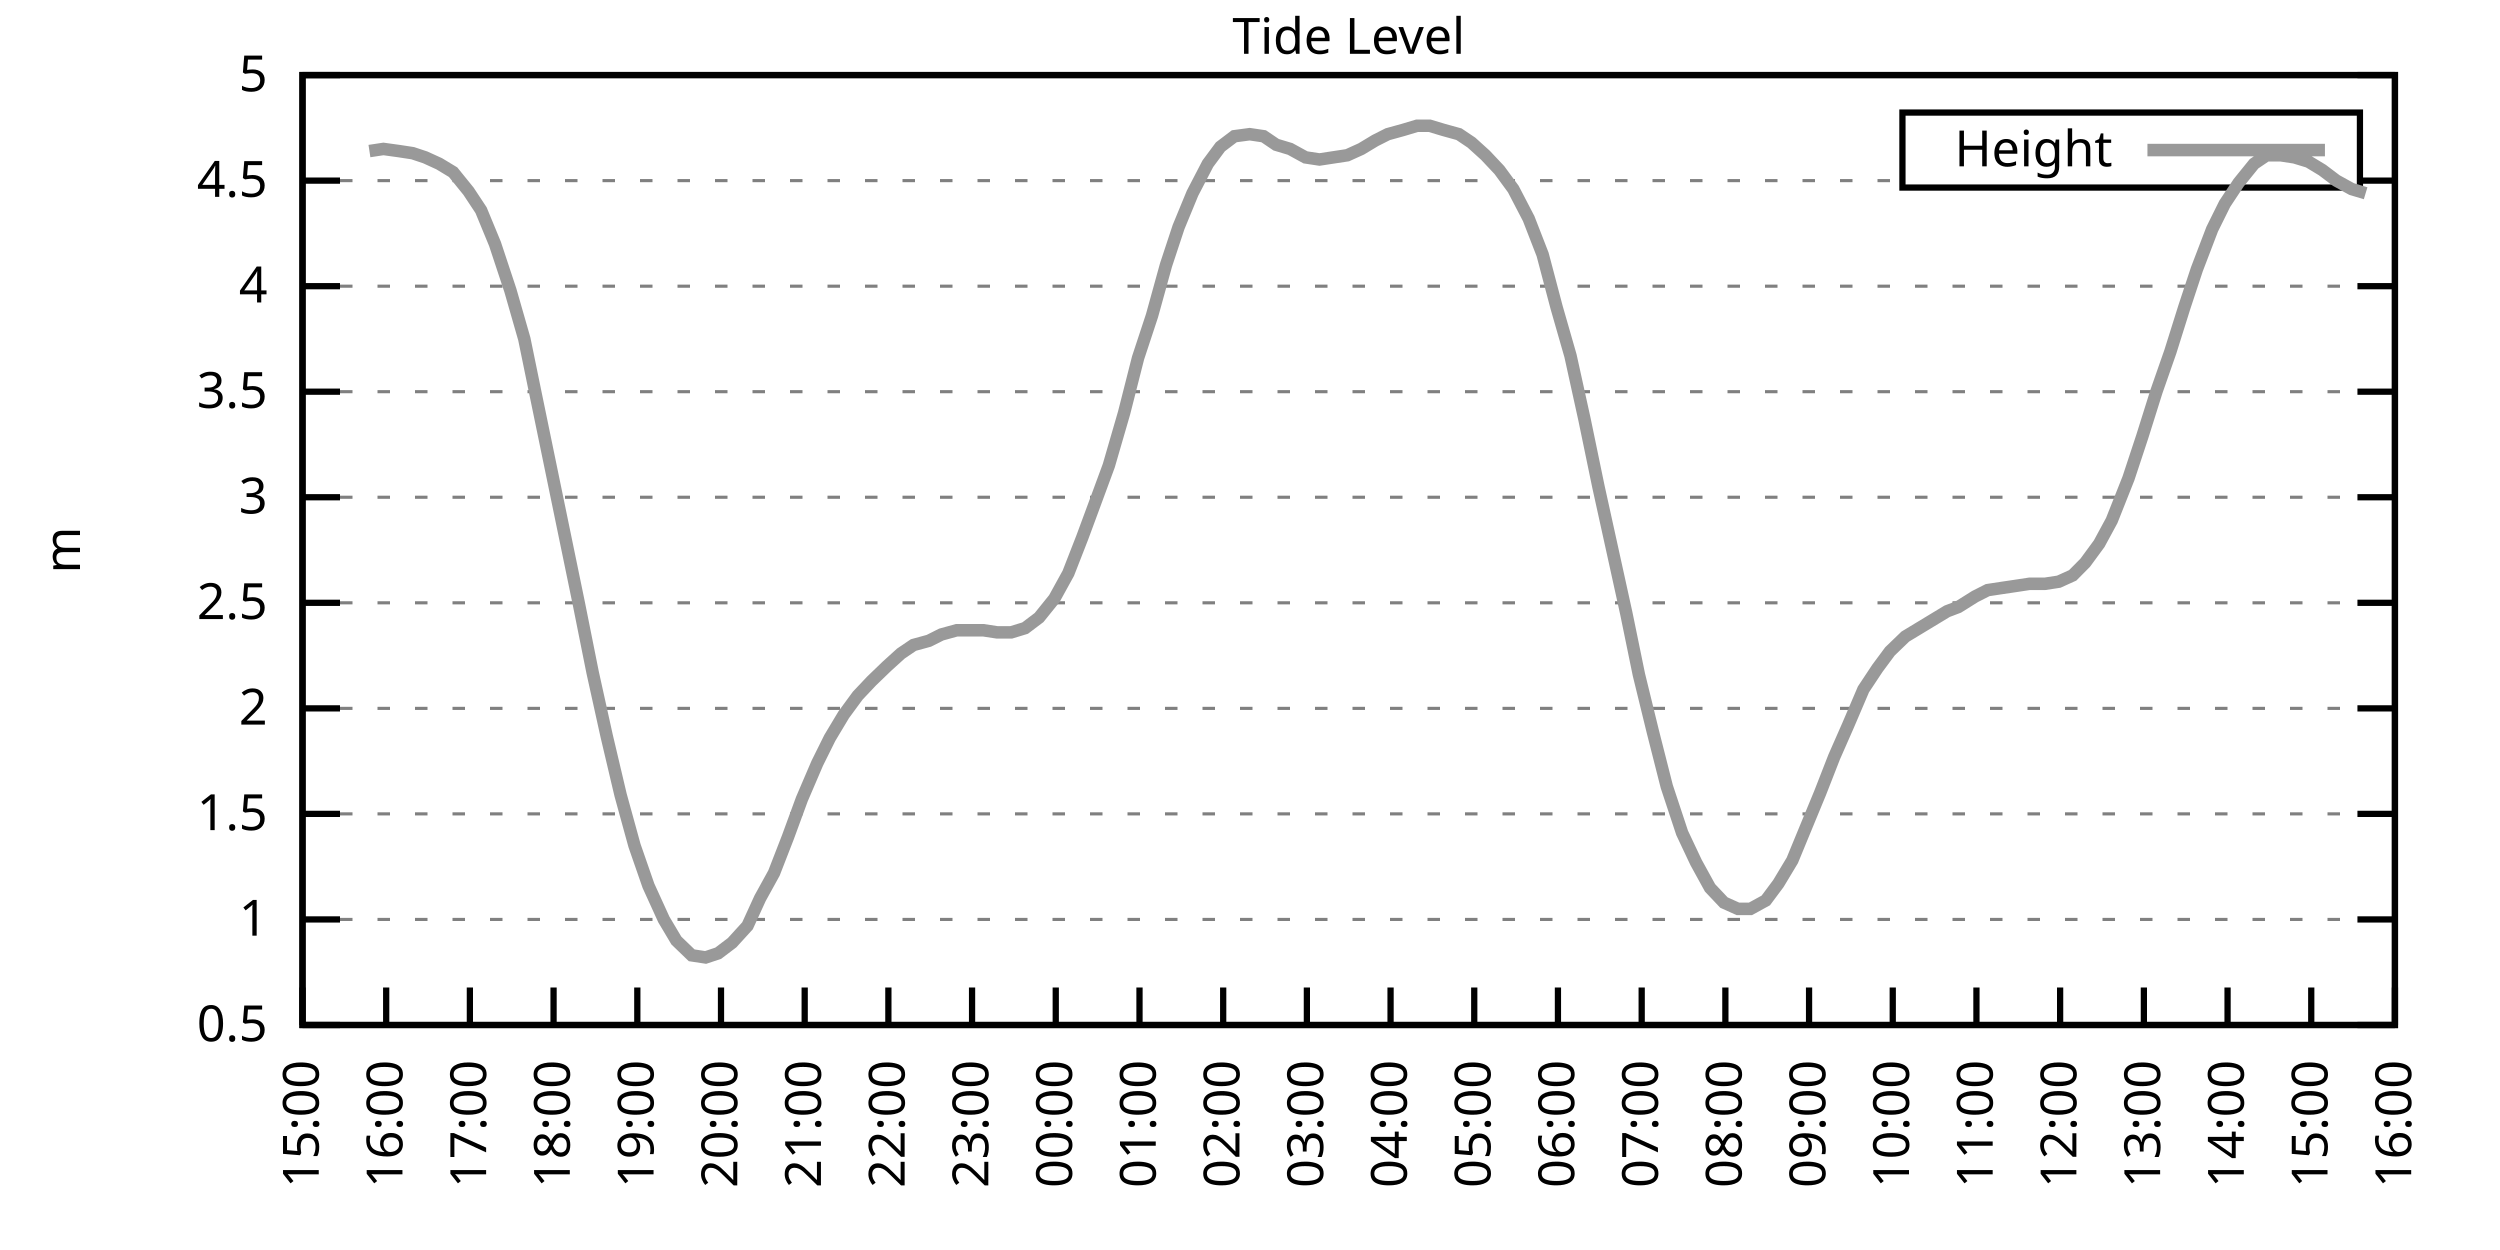
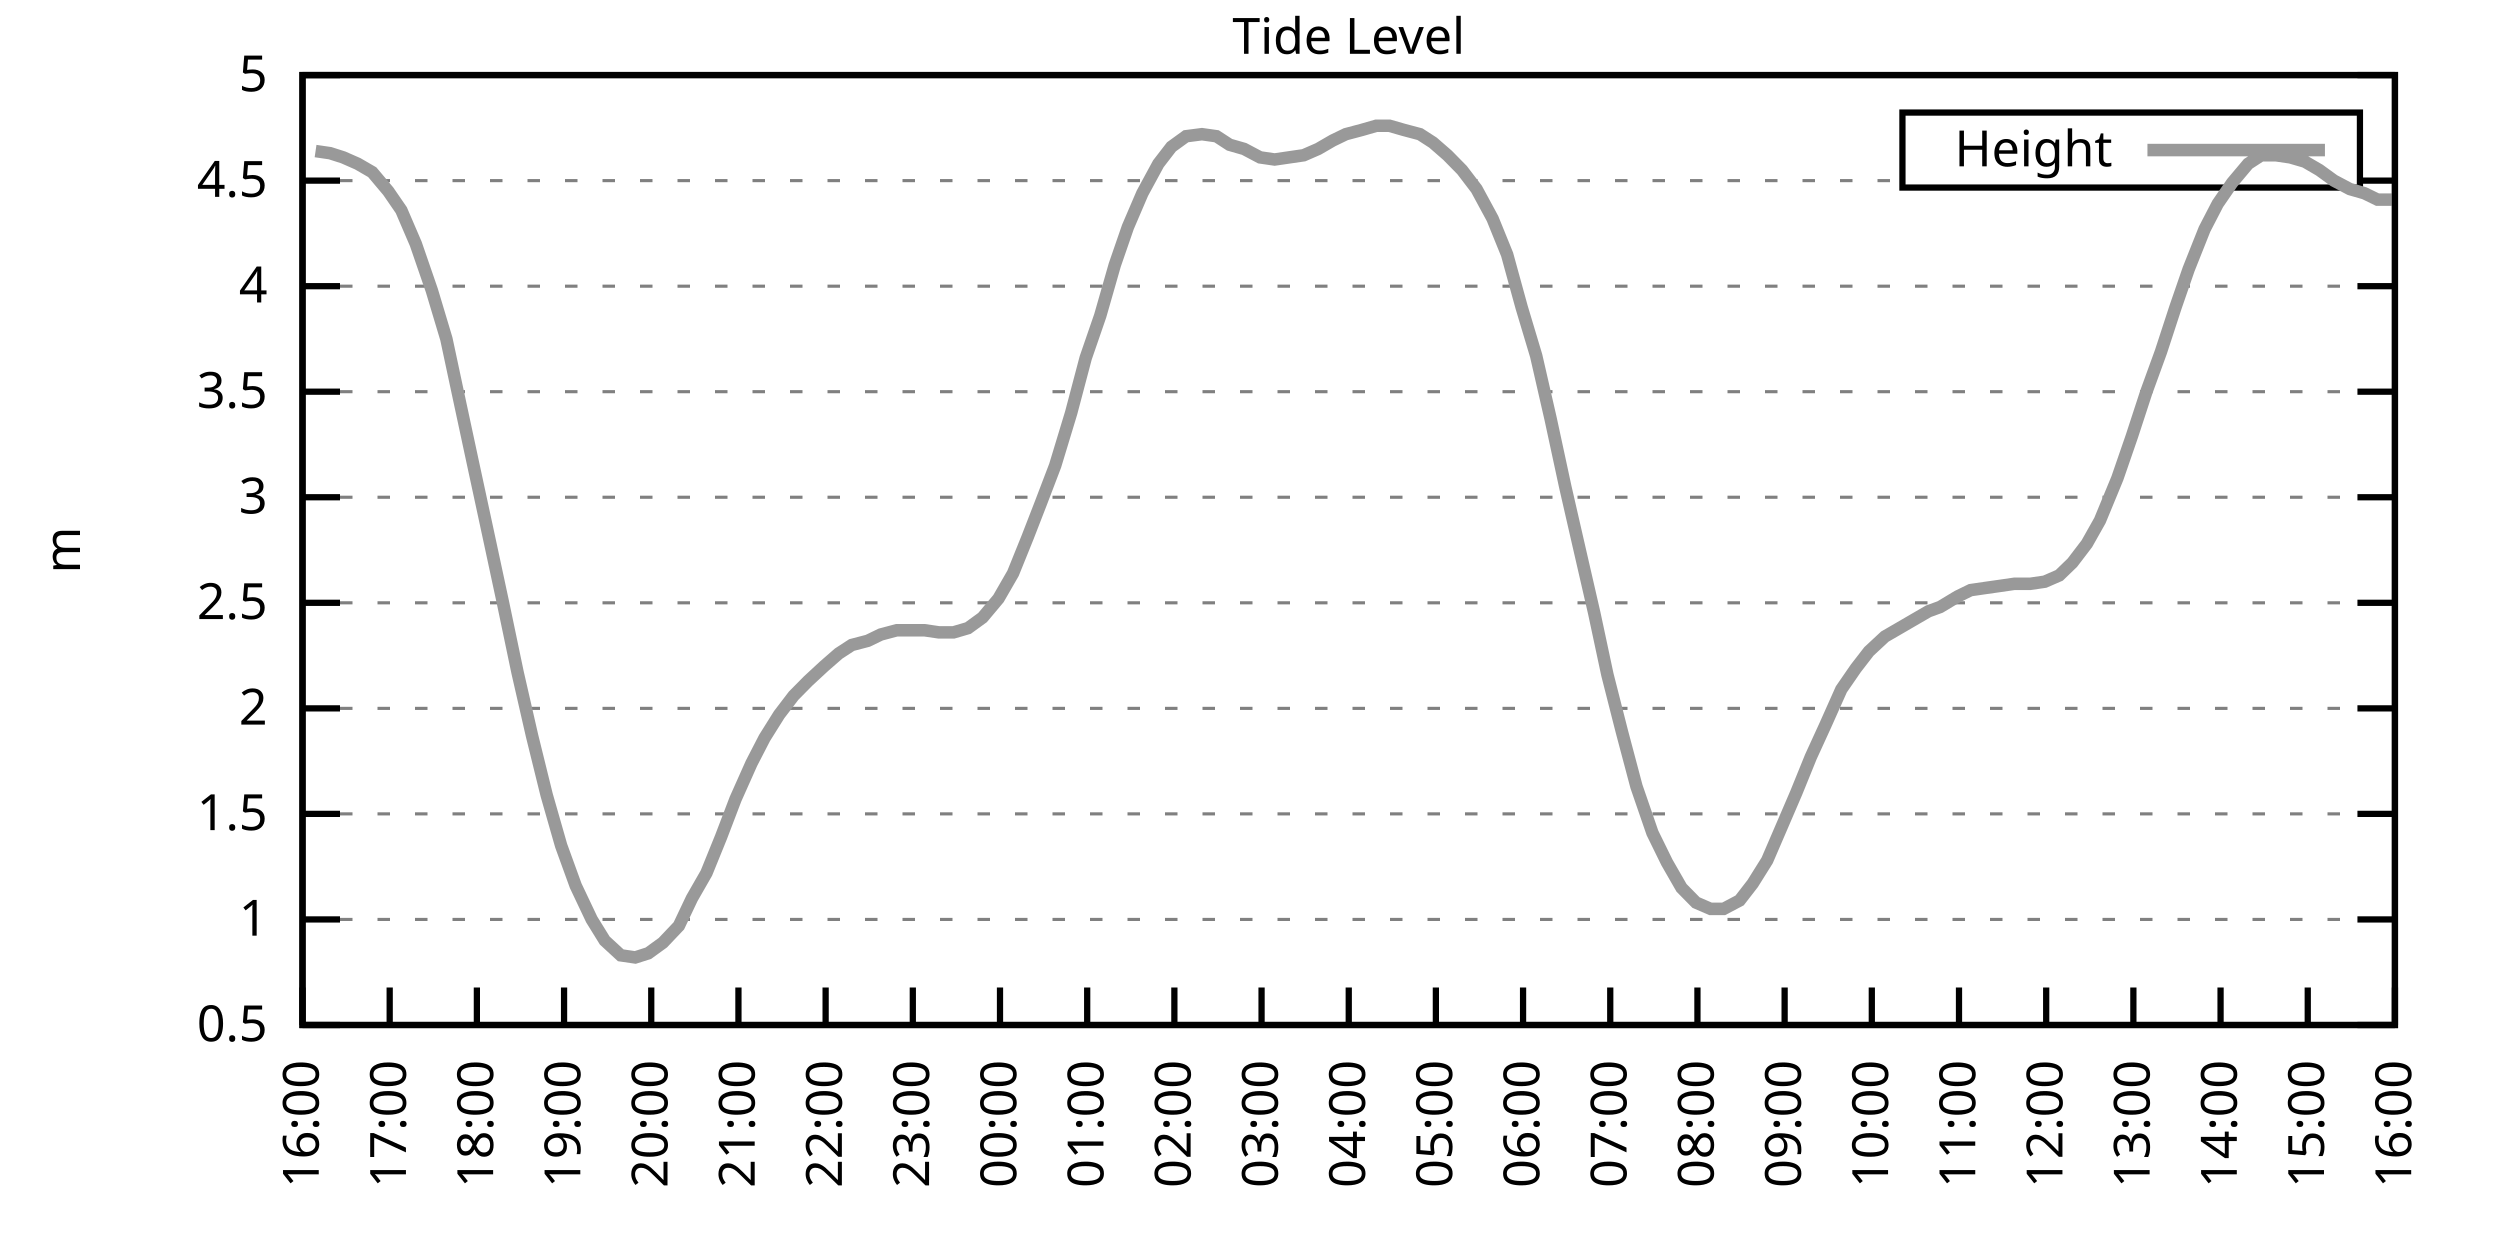
<svg xmlns="http://www.w3.org/2000/svg" xmlns:xlink="http://www.w3.org/1999/xlink" width="400" height="200" viewBox="0 0 400 200">
  <g id="gnuplot_canvas">
    <rect x="0" y="0" width="400" height="200" fill="none" />
    <defs>
      <circle id="gpDot" r="0.5" stroke-width="0.5" stroke="currentColor" />
      <path id="gpPt0" stroke-width="0.333" stroke="currentColor" d="M-1,0 h2 M0,-1 v2" />
      <path id="gpPt1" stroke-width="0.333" stroke="currentColor" d="M-1,-1 L1,1 M1,-1 L-1,1" />
      <path id="gpPt2" stroke-width="0.333" stroke="currentColor" d="M-1,0 L1,0 M0,-1 L0,1 M-1,-1 L1,1 M-1,1 L1,-1" />
      <rect id="gpPt3" stroke-width="0.333" stroke="currentColor" x="-1" y="-1" width="2" height="2" />
      <rect id="gpPt4" stroke-width="0.333" stroke="currentColor" fill="currentColor" x="-1" y="-1" width="2" height="2" />
      <circle id="gpPt5" stroke-width="0.333" stroke="currentColor" cx="0" cy="0" r="1" />
      <use xlink:href="#gpPt5" id="gpPt6" fill="currentColor" stroke="none" />
      <path id="gpPt7" stroke-width="0.333" stroke="currentColor" d="M0,-1.33 L-1.33,0.67 L1.33,0.67 z" />
      <use xlink:href="#gpPt7" id="gpPt8" fill="currentColor" stroke="none" />
      <use xlink:href="#gpPt7" id="gpPt9" stroke="currentColor" transform="rotate(180)" />
      <use xlink:href="#gpPt9" id="gpPt10" fill="currentColor" stroke="none" />
      <use xlink:href="#gpPt3" id="gpPt11" stroke="currentColor" transform="rotate(45)" />
      <use xlink:href="#gpPt11" id="gpPt12" fill="currentColor" stroke="none" />
      <path id="gpPt13" stroke-width="0.333" stroke="currentColor" d="M0,1.330 L1.265,0.411 L0.782,-1.067 L-0.782,-1.076 L-1.265,0.411 z" />
      <use xlink:href="#gpPt13" id="gpPt14" fill="currentColor" stroke="none" />
      <filter id="textbox" filterUnits="objectBoundingBox" x="0" y="0" height="1" width="1">
        <feFlood flood-color="white" flood-opacity="1" result="bgnd" />
        <feComposite in="SourceGraphic" in2="bgnd" operator="atop" />
      </filter>
      <filter id="greybox" filterUnits="objectBoundingBox" x="0" y="0" height="1" width="1">
        <feFlood flood-color="lightgrey" flood-opacity="1" result="grey" />
        <feComposite in="SourceGraphic" in2="grey" operator="atop" />
      </filter>
    </defs>
    <g fill="none" color="white" stroke="currentColor" stroke-width="1.00" stroke-linecap="butt" stroke-linejoin="miter">
</g>
    <g fill="none" color="black" stroke="currentColor" stroke-width="1.00" stroke-linecap="butt" stroke-linejoin="miter">
      <g stroke="none" shape-rendering="crispEdges">
        <polygon fill="rgb(255, 255, 255)" points="48.40,164.00 383.18,164.00 383.18,12.02 48.40,12.02 " />
      </g>
    </g>
    <g fill="none" color="black" stroke="currentColor" stroke-width="1.00" stroke-linecap="butt" stroke-linejoin="miter">
</g>
    <g fill="none" color="black" stroke="black" stroke-width="0.50" stroke-linecap="butt" stroke-linejoin="miter">
</g>
    <g fill="none" color="gray" stroke="currentColor" stroke-width="0.50" stroke-linecap="butt" stroke-linejoin="miter">
      <path stroke="gray" stroke-dasharray="2,4" class="gridline" d="M48.40,164.00 L383.19,164.00  " />
    </g>
    <g fill="none" color="gray" stroke="gray" stroke-width="1.00" stroke-linecap="butt" stroke-linejoin="miter">
</g>
    <g fill="none" color="black" stroke="currentColor" stroke-width="1.00" stroke-linecap="butt" stroke-linejoin="miter">
      <path stroke="black" d="M48.40,164.00 L54.40,164.00 M383.19,164.00 L377.19,164.00  " />
      <g transform="translate(42.80,166.60)" stroke="none" fill="black" font-family="Sans" font-size="8.00" text-anchor="end">
        <text>
          <tspan font-family="Sans"> 0.5</tspan>
        </text>
      </g>
    </g>
    <g fill="none" color="black" stroke="currentColor" stroke-width="1.00" stroke-linecap="butt" stroke-linejoin="miter">
</g>
    <g fill="none" color="black" stroke="black" stroke-width="0.50" stroke-linecap="butt" stroke-linejoin="miter">
</g>
    <g fill="none" color="gray" stroke="currentColor" stroke-width="0.50" stroke-linecap="butt" stroke-linejoin="miter">
      <path stroke="gray" stroke-dasharray="2,4" class="gridline" d="M48.40,147.11 L383.19,147.11  " />
    </g>
    <g fill="none" color="gray" stroke="gray" stroke-width="1.00" stroke-linecap="butt" stroke-linejoin="miter">
</g>
    <g fill="none" color="black" stroke="currentColor" stroke-width="1.00" stroke-linecap="butt" stroke-linejoin="miter">
      <path stroke="black" d="M48.40,147.11 L54.40,147.11 M383.19,147.11 L377.19,147.11  " />
      <g transform="translate(42.80,149.71)" stroke="none" fill="black" font-family="Sans" font-size="8.00" text-anchor="end">
        <text>
          <tspan font-family="Sans"> 1</tspan>
        </text>
      </g>
    </g>
    <g fill="none" color="black" stroke="currentColor" stroke-width="1.00" stroke-linecap="butt" stroke-linejoin="miter">
</g>
    <g fill="none" color="black" stroke="black" stroke-width="0.50" stroke-linecap="butt" stroke-linejoin="miter">
</g>
    <g fill="none" color="gray" stroke="currentColor" stroke-width="0.50" stroke-linecap="butt" stroke-linejoin="miter">
      <path stroke="gray" stroke-dasharray="2,4" class="gridline" d="M48.40,130.22 L383.19,130.22  " />
    </g>
    <g fill="none" color="gray" stroke="gray" stroke-width="1.00" stroke-linecap="butt" stroke-linejoin="miter">
</g>
    <g fill="none" color="black" stroke="currentColor" stroke-width="1.00" stroke-linecap="butt" stroke-linejoin="miter">
      <path stroke="black" d="M48.40,130.22 L54.40,130.22 M383.19,130.22 L377.19,130.22  " />
      <g transform="translate(42.80,132.82)" stroke="none" fill="black" font-family="Sans" font-size="8.00" text-anchor="end">
        <text>
          <tspan font-family="Sans"> 1.5</tspan>
        </text>
      </g>
    </g>
    <g fill="none" color="black" stroke="currentColor" stroke-width="1.00" stroke-linecap="butt" stroke-linejoin="miter">
</g>
    <g fill="none" color="black" stroke="black" stroke-width="0.50" stroke-linecap="butt" stroke-linejoin="miter">
</g>
    <g fill="none" color="gray" stroke="currentColor" stroke-width="0.50" stroke-linecap="butt" stroke-linejoin="miter">
      <path stroke="gray" stroke-dasharray="2,4" class="gridline" d="M48.40,113.34 L383.19,113.34  " />
    </g>
    <g fill="none" color="gray" stroke="gray" stroke-width="1.00" stroke-linecap="butt" stroke-linejoin="miter">
</g>
    <g fill="none" color="black" stroke="currentColor" stroke-width="1.00" stroke-linecap="butt" stroke-linejoin="miter">
      <path stroke="black" d="M48.40,113.34 L54.40,113.34 M383.19,113.34 L377.19,113.34  " />
      <g transform="translate(42.80,115.94)" stroke="none" fill="black" font-family="Sans" font-size="8.00" text-anchor="end">
        <text>
          <tspan font-family="Sans"> 2</tspan>
        </text>
      </g>
    </g>
    <g fill="none" color="black" stroke="currentColor" stroke-width="1.00" stroke-linecap="butt" stroke-linejoin="miter">
</g>
    <g fill="none" color="black" stroke="black" stroke-width="0.50" stroke-linecap="butt" stroke-linejoin="miter">
</g>
    <g fill="none" color="gray" stroke="currentColor" stroke-width="0.50" stroke-linecap="butt" stroke-linejoin="miter">
      <path stroke="gray" stroke-dasharray="2,4" class="gridline" d="M48.40,96.45 L383.19,96.45  " />
    </g>
    <g fill="none" color="gray" stroke="gray" stroke-width="1.00" stroke-linecap="butt" stroke-linejoin="miter">
</g>
    <g fill="none" color="black" stroke="currentColor" stroke-width="1.00" stroke-linecap="butt" stroke-linejoin="miter">
      <path stroke="black" d="M48.40,96.45 L54.40,96.45 M383.19,96.45 L377.19,96.45  " />
      <g transform="translate(42.80,99.05)" stroke="none" fill="black" font-family="Sans" font-size="8.00" text-anchor="end">
        <text>
          <tspan font-family="Sans"> 2.5</tspan>
        </text>
      </g>
    </g>
    <g fill="none" color="black" stroke="currentColor" stroke-width="1.00" stroke-linecap="butt" stroke-linejoin="miter">
</g>
    <g fill="none" color="black" stroke="black" stroke-width="0.50" stroke-linecap="butt" stroke-linejoin="miter">
</g>
    <g fill="none" color="gray" stroke="currentColor" stroke-width="0.50" stroke-linecap="butt" stroke-linejoin="miter">
      <path stroke="gray" stroke-dasharray="2,4" class="gridline" d="M48.40,79.56 L383.19,79.56  " />
    </g>
    <g fill="none" color="gray" stroke="gray" stroke-width="1.00" stroke-linecap="butt" stroke-linejoin="miter">
</g>
    <g fill="none" color="black" stroke="currentColor" stroke-width="1.00" stroke-linecap="butt" stroke-linejoin="miter">
      <path stroke="black" d="M48.40,79.56 L54.40,79.56 M383.19,79.56 L377.19,79.56  " />
      <g transform="translate(42.80,82.16)" stroke="none" fill="black" font-family="Sans" font-size="8.00" text-anchor="end">
        <text>
          <tspan font-family="Sans"> 3</tspan>
        </text>
      </g>
    </g>
    <g fill="none" color="black" stroke="currentColor" stroke-width="1.00" stroke-linecap="butt" stroke-linejoin="miter">
</g>
    <g fill="none" color="black" stroke="black" stroke-width="0.50" stroke-linecap="butt" stroke-linejoin="miter">
</g>
    <g fill="none" color="gray" stroke="currentColor" stroke-width="0.50" stroke-linecap="butt" stroke-linejoin="miter">
      <path stroke="gray" stroke-dasharray="2,4" class="gridline" d="M48.40,62.67 L383.19,62.67  " />
    </g>
    <g fill="none" color="gray" stroke="gray" stroke-width="1.00" stroke-linecap="butt" stroke-linejoin="miter">
</g>
    <g fill="none" color="black" stroke="currentColor" stroke-width="1.00" stroke-linecap="butt" stroke-linejoin="miter">
      <path stroke="black" d="M48.40,62.67 L54.40,62.67 M383.19,62.67 L377.19,62.67  " />
      <g transform="translate(42.80,65.27)" stroke="none" fill="black" font-family="Sans" font-size="8.00" text-anchor="end">
        <text>
          <tspan font-family="Sans"> 3.5</tspan>
        </text>
      </g>
    </g>
    <g fill="none" color="black" stroke="currentColor" stroke-width="1.00" stroke-linecap="butt" stroke-linejoin="miter">
</g>
    <g fill="none" color="black" stroke="black" stroke-width="0.50" stroke-linecap="butt" stroke-linejoin="miter">
</g>
    <g fill="none" color="gray" stroke="currentColor" stroke-width="0.50" stroke-linecap="butt" stroke-linejoin="miter">
      <path stroke="gray" stroke-dasharray="2,4" class="gridline" d="M48.40,45.79 L383.19,45.79  " />
    </g>
    <g fill="none" color="gray" stroke="gray" stroke-width="1.00" stroke-linecap="butt" stroke-linejoin="miter">
</g>
    <g fill="none" color="black" stroke="currentColor" stroke-width="1.00" stroke-linecap="butt" stroke-linejoin="miter">
      <path stroke="black" d="M48.40,45.79 L54.40,45.79 M383.19,45.79 L377.19,45.79  " />
      <g transform="translate(42.80,48.39)" stroke="none" fill="black" font-family="Sans" font-size="8.00" text-anchor="end">
        <text>
          <tspan font-family="Sans"> 4</tspan>
        </text>
      </g>
    </g>
    <g fill="none" color="black" stroke="currentColor" stroke-width="1.00" stroke-linecap="butt" stroke-linejoin="miter">
</g>
    <g fill="none" color="black" stroke="black" stroke-width="0.50" stroke-linecap="butt" stroke-linejoin="miter">
</g>
    <g fill="none" color="gray" stroke="currentColor" stroke-width="0.50" stroke-linecap="butt" stroke-linejoin="miter">
      <path stroke="gray" stroke-dasharray="2,4" class="gridline" d="M48.40,28.90 L304.39,28.90 M377.59,28.90 L383.19,28.90  " />
    </g>
    <g fill="none" color="gray" stroke="gray" stroke-width="1.00" stroke-linecap="butt" stroke-linejoin="miter">
</g>
    <g fill="none" color="black" stroke="currentColor" stroke-width="1.00" stroke-linecap="butt" stroke-linejoin="miter">
      <path stroke="black" d="M48.40,28.90 L54.40,28.90 M383.19,28.90 L377.19,28.90  " />
      <g transform="translate(42.80,31.50)" stroke="none" fill="black" font-family="Sans" font-size="8.00" text-anchor="end">
        <text>
          <tspan font-family="Sans"> 4.5</tspan>
        </text>
      </g>
    </g>
    <g fill="none" color="black" stroke="currentColor" stroke-width="1.00" stroke-linecap="butt" stroke-linejoin="miter">
</g>
    <g fill="none" color="black" stroke="black" stroke-width="0.50" stroke-linecap="butt" stroke-linejoin="miter">
</g>
    <g fill="none" color="gray" stroke="currentColor" stroke-width="0.50" stroke-linecap="butt" stroke-linejoin="miter">
      <path stroke="gray" stroke-dasharray="2,4" class="gridline" d="M48.40,12.01 L383.19,12.01  " />
    </g>
    <g fill="none" color="gray" stroke="gray" stroke-width="1.00" stroke-linecap="butt" stroke-linejoin="miter">
</g>
    <g fill="none" color="black" stroke="currentColor" stroke-width="1.00" stroke-linecap="butt" stroke-linejoin="miter">
      <path stroke="black" d="M48.40,12.01 L54.40,12.01 M383.19,12.01 L377.19,12.01  " />
      <g transform="translate(42.80,14.61)" stroke="none" fill="black" font-family="Sans" font-size="8.00" text-anchor="end">
        <text>
          <tspan font-family="Sans"> 5</tspan>
        </text>
      </g>
    </g>
    <g fill="none" color="black" stroke="currentColor" stroke-width="1.00" stroke-linecap="butt" stroke-linejoin="miter">
      <path stroke="black" d="M48.40,164.00 L48.40,158.00  " />
      <g transform="translate(51.00,169.60) rotate(270.00)" stroke="none" fill="black" font-family="Sans" font-size="8.00" text-anchor="end">
        <text>
-           <tspan font-family="Sans">15:00</tspan>
-         </text>
-       </g>
-     </g>
-     <g fill="none" color="black" stroke="currentColor" stroke-width="1.00" stroke-linecap="butt" stroke-linejoin="miter">
-       <path stroke="black" d="M61.79,164.00 L61.79,158.00  " />
-       <g transform="translate(64.39,169.60) rotate(270.00)" stroke="none" fill="black" font-family="Sans" font-size="8.00" text-anchor="end">
-         <text>
          <tspan font-family="Sans">16:00</tspan>
        </text>
      </g>
    </g>
    <g fill="none" color="black" stroke="currentColor" stroke-width="1.00" stroke-linecap="butt" stroke-linejoin="miter">
-       <path stroke="black" d="M75.18,164.00 L75.18,158.00  " />
-       <g transform="translate(77.78,169.60) rotate(270.00)" stroke="none" fill="black" font-family="Sans" font-size="8.00" text-anchor="end">
+       <path stroke="black" d="M62.35,164.00 L62.35,158.00  " />
+       <g transform="translate(64.95,169.60) rotate(270.00)" stroke="none" fill="black" font-family="Sans" font-size="8.00" text-anchor="end">
        <text>
          <tspan font-family="Sans">17:00</tspan>
        </text>
      </g>
    </g>
    <g fill="none" color="black" stroke="currentColor" stroke-width="1.00" stroke-linecap="butt" stroke-linejoin="miter">
-       <path stroke="black" d="M88.57,164.00 L88.57,158.00  " />
-       <g transform="translate(91.17,169.60) rotate(270.00)" stroke="none" fill="black" font-family="Sans" font-size="8.00" text-anchor="end">
+       <path stroke="black" d="M76.30,164.00 L76.30,158.00  " />
+       <g transform="translate(78.90,169.60) rotate(270.00)" stroke="none" fill="black" font-family="Sans" font-size="8.00" text-anchor="end">
        <text>
          <tspan font-family="Sans">18:00</tspan>
        </text>
      </g>
    </g>
    <g fill="none" color="black" stroke="currentColor" stroke-width="1.00" stroke-linecap="butt" stroke-linejoin="miter">
-       <path stroke="black" d="M101.97,164.00 L101.97,158.00  " />
-       <g transform="translate(104.57,169.60) rotate(270.00)" stroke="none" fill="black" font-family="Sans" font-size="8.00" text-anchor="end">
+       <path stroke="black" d="M90.25,164.00 L90.25,158.00  " />
+       <g transform="translate(92.85,169.60) rotate(270.00)" stroke="none" fill="black" font-family="Sans" font-size="8.00" text-anchor="end">
        <text>
          <tspan font-family="Sans">19:00</tspan>
        </text>
      </g>
    </g>
    <g fill="none" color="black" stroke="currentColor" stroke-width="1.00" stroke-linecap="butt" stroke-linejoin="miter">
-       <path stroke="black" d="M115.36,164.00 L115.36,158.00  " />
-       <g transform="translate(117.96,169.60) rotate(270.00)" stroke="none" fill="black" font-family="Sans" font-size="8.00" text-anchor="end">
+       <path stroke="black" d="M104.20,164.00 L104.20,158.00  " />
+       <g transform="translate(106.80,169.60) rotate(270.00)" stroke="none" fill="black" font-family="Sans" font-size="8.00" text-anchor="end">
        <text>
          <tspan font-family="Sans">20:00</tspan>
        </text>
      </g>
    </g>
    <g fill="none" color="black" stroke="currentColor" stroke-width="1.00" stroke-linecap="butt" stroke-linejoin="miter">
-       <path stroke="black" d="M128.75,164.00 L128.75,158.00  " />
-       <g transform="translate(131.35,169.60) rotate(270.00)" stroke="none" fill="black" font-family="Sans" font-size="8.00" text-anchor="end">
+       <path stroke="black" d="M118.15,164.00 L118.15,158.00  " />
+       <g transform="translate(120.75,169.60) rotate(270.00)" stroke="none" fill="black" font-family="Sans" font-size="8.00" text-anchor="end">
        <text>
          <tspan font-family="Sans">21:00</tspan>
        </text>
      </g>
    </g>
    <g fill="none" color="black" stroke="currentColor" stroke-width="1.00" stroke-linecap="butt" stroke-linejoin="miter">
-       <path stroke="black" d="M142.14,164.00 L142.14,158.00  " />
-       <g transform="translate(144.74,169.60) rotate(270.00)" stroke="none" fill="black" font-family="Sans" font-size="8.00" text-anchor="end">
+       <path stroke="black" d="M132.10,164.00 L132.10,158.00  " />
+       <g transform="translate(134.70,169.60) rotate(270.00)" stroke="none" fill="black" font-family="Sans" font-size="8.00" text-anchor="end">
        <text>
          <tspan font-family="Sans">22:00</tspan>
        </text>
      </g>
    </g>
    <g fill="none" color="black" stroke="currentColor" stroke-width="1.00" stroke-linecap="butt" stroke-linejoin="miter">
-       <path stroke="black" d="M155.53,164.00 L155.53,158.00  " />
-       <g transform="translate(158.13,169.60) rotate(270.00)" stroke="none" fill="black" font-family="Sans" font-size="8.00" text-anchor="end">
+       <path stroke="black" d="M146.05,164.00 L146.05,158.00  " />
+       <g transform="translate(148.65,169.60) rotate(270.00)" stroke="none" fill="black" font-family="Sans" font-size="8.00" text-anchor="end">
        <text>
          <tspan font-family="Sans">23:00</tspan>
        </text>
      </g>
    </g>
    <g fill="none" color="black" stroke="currentColor" stroke-width="1.00" stroke-linecap="butt" stroke-linejoin="miter">
-       <path stroke="black" d="M168.92,164.00 L168.92,158.00  " />
-       <g transform="translate(171.52,169.60) rotate(270.00)" stroke="none" fill="black" font-family="Sans" font-size="8.00" text-anchor="end">
+       <path stroke="black" d="M160.00,164.00 L160.00,158.00  " />
+       <g transform="translate(162.60,169.60) rotate(270.00)" stroke="none" fill="black" font-family="Sans" font-size="8.00" text-anchor="end">
        <text>
          <tspan font-family="Sans">00:00</tspan>
        </text>
      </g>
    </g>
    <g fill="none" color="black" stroke="currentColor" stroke-width="1.00" stroke-linecap="butt" stroke-linejoin="miter">
-       <path stroke="black" d="M182.32,164.00 L182.32,158.00  " />
-       <g transform="translate(184.92,169.60) rotate(270.00)" stroke="none" fill="black" font-family="Sans" font-size="8.00" text-anchor="end">
+       <path stroke="black" d="M173.95,164.00 L173.95,158.00  " />
+       <g transform="translate(176.55,169.60) rotate(270.00)" stroke="none" fill="black" font-family="Sans" font-size="8.00" text-anchor="end">
        <text>
          <tspan font-family="Sans">01:00</tspan>
        </text>
      </g>
    </g>
    <g fill="none" color="black" stroke="currentColor" stroke-width="1.00" stroke-linecap="butt" stroke-linejoin="miter">
-       <path stroke="black" d="M195.71,164.00 L195.71,158.00  " />
-       <g transform="translate(198.31,169.60) rotate(270.00)" stroke="none" fill="black" font-family="Sans" font-size="8.00" text-anchor="end">
+       <path stroke="black" d="M187.90,164.00 L187.90,158.00  " />
+       <g transform="translate(190.50,169.60) rotate(270.00)" stroke="none" fill="black" font-family="Sans" font-size="8.00" text-anchor="end">
        <text>
          <tspan font-family="Sans">02:00</tspan>
        </text>
      </g>
    </g>
    <g fill="none" color="black" stroke="currentColor" stroke-width="1.00" stroke-linecap="butt" stroke-linejoin="miter">
-       <path stroke="black" d="M209.10,164.00 L209.10,158.00  " />
-       <g transform="translate(211.70,169.60) rotate(270.00)" stroke="none" fill="black" font-family="Sans" font-size="8.00" text-anchor="end">
+       <path stroke="black" d="M201.85,164.00 L201.85,158.00  " />
+       <g transform="translate(204.45,169.60) rotate(270.00)" stroke="none" fill="black" font-family="Sans" font-size="8.00" text-anchor="end">
        <text>
          <tspan font-family="Sans">03:00</tspan>
        </text>
      </g>
    </g>
    <g fill="none" color="black" stroke="currentColor" stroke-width="1.00" stroke-linecap="butt" stroke-linejoin="miter">
-       <path stroke="black" d="M222.49,164.00 L222.49,158.00  " />
-       <g transform="translate(225.09,169.60) rotate(270.00)" stroke="none" fill="black" font-family="Sans" font-size="8.00" text-anchor="end">
+       <path stroke="black" d="M215.80,164.00 L215.80,158.00  " />
+       <g transform="translate(218.40,169.60) rotate(270.00)" stroke="none" fill="black" font-family="Sans" font-size="8.00" text-anchor="end">
        <text>
          <tspan font-family="Sans">04:00</tspan>
        </text>
      </g>
    </g>
    <g fill="none" color="black" stroke="currentColor" stroke-width="1.00" stroke-linecap="butt" stroke-linejoin="miter">
-       <path stroke="black" d="M235.88,164.00 L235.88,158.00  " />
-       <g transform="translate(238.48,169.60) rotate(270.00)" stroke="none" fill="black" font-family="Sans" font-size="8.00" text-anchor="end">
+       <path stroke="black" d="M229.74,164.00 L229.74,158.00  " />
+       <g transform="translate(232.34,169.60) rotate(270.00)" stroke="none" fill="black" font-family="Sans" font-size="8.00" text-anchor="end">
        <text>
          <tspan font-family="Sans">05:00</tspan>
        </text>
      </g>
    </g>
    <g fill="none" color="black" stroke="currentColor" stroke-width="1.00" stroke-linecap="butt" stroke-linejoin="miter">
-       <path stroke="black" d="M249.27,164.00 L249.27,158.00  " />
-       <g transform="translate(251.87,169.60) rotate(270.00)" stroke="none" fill="black" font-family="Sans" font-size="8.00" text-anchor="end">
+       <path stroke="black" d="M243.69,164.00 L243.69,158.00  " />
+       <g transform="translate(246.29,169.60) rotate(270.00)" stroke="none" fill="black" font-family="Sans" font-size="8.00" text-anchor="end">
        <text>
          <tspan font-family="Sans">06:00</tspan>
        </text>
      </g>
    </g>
    <g fill="none" color="black" stroke="currentColor" stroke-width="1.00" stroke-linecap="butt" stroke-linejoin="miter">
-       <path stroke="black" d="M262.67,164.00 L262.67,158.00  " />
-       <g transform="translate(265.27,169.60) rotate(270.00)" stroke="none" fill="black" font-family="Sans" font-size="8.00" text-anchor="end">
+       <path stroke="black" d="M257.64,164.00 L257.64,158.00  " />
+       <g transform="translate(260.24,169.60) rotate(270.00)" stroke="none" fill="black" font-family="Sans" font-size="8.00" text-anchor="end">
        <text>
          <tspan font-family="Sans">07:00</tspan>
        </text>
      </g>
    </g>
    <g fill="none" color="black" stroke="currentColor" stroke-width="1.00" stroke-linecap="butt" stroke-linejoin="miter">
-       <path stroke="black" d="M276.06,164.00 L276.06,158.00  " />
-       <g transform="translate(278.66,169.60) rotate(270.00)" stroke="none" fill="black" font-family="Sans" font-size="8.00" text-anchor="end">
+       <path stroke="black" d="M271.59,164.00 L271.59,158.00  " />
+       <g transform="translate(274.19,169.60) rotate(270.00)" stroke="none" fill="black" font-family="Sans" font-size="8.00" text-anchor="end">
        <text>
          <tspan font-family="Sans">08:00</tspan>
        </text>
      </g>
    </g>
    <g fill="none" color="black" stroke="currentColor" stroke-width="1.00" stroke-linecap="butt" stroke-linejoin="miter">
-       <path stroke="black" d="M289.45,164.00 L289.45,158.00  " />
-       <g transform="translate(292.05,169.60) rotate(270.00)" stroke="none" fill="black" font-family="Sans" font-size="8.00" text-anchor="end">
+       <path stroke="black" d="M285.54,164.00 L285.54,158.00  " />
+       <g transform="translate(288.14,169.60) rotate(270.00)" stroke="none" fill="black" font-family="Sans" font-size="8.00" text-anchor="end">
        <text>
          <tspan font-family="Sans">09:00</tspan>
        </text>
      </g>
    </g>
    <g fill="none" color="black" stroke="currentColor" stroke-width="1.00" stroke-linecap="butt" stroke-linejoin="miter">
-       <path stroke="black" d="M302.84,164.00 L302.84,158.00  " />
-       <g transform="translate(305.44,169.60) rotate(270.00)" stroke="none" fill="black" font-family="Sans" font-size="8.00" text-anchor="end">
+       <path stroke="black" d="M299.49,164.00 L299.49,158.00  " />
+       <g transform="translate(302.09,169.60) rotate(270.00)" stroke="none" fill="black" font-family="Sans" font-size="8.00" text-anchor="end">
        <text>
          <tspan font-family="Sans">10:00</tspan>
        </text>
      </g>
    </g>
    <g fill="none" color="black" stroke="currentColor" stroke-width="1.00" stroke-linecap="butt" stroke-linejoin="miter">
-       <path stroke="black" d="M316.23,164.00 L316.23,158.00  " />
-       <g transform="translate(318.83,169.60) rotate(270.00)" stroke="none" fill="black" font-family="Sans" font-size="8.00" text-anchor="end">
+       <path stroke="black" d="M313.44,164.00 L313.44,158.00  " />
+       <g transform="translate(316.04,169.60) rotate(270.00)" stroke="none" fill="black" font-family="Sans" font-size="8.00" text-anchor="end">
        <text>
          <tspan font-family="Sans">11:00</tspan>
        </text>
      </g>
    </g>
    <g fill="none" color="black" stroke="currentColor" stroke-width="1.00" stroke-linecap="butt" stroke-linejoin="miter">
-       <path stroke="black" d="M329.62,164.00 L329.62,158.00  " />
-       <g transform="translate(332.22,169.60) rotate(270.00)" stroke="none" fill="black" font-family="Sans" font-size="8.00" text-anchor="end">
+       <path stroke="black" d="M327.39,164.00 L327.39,158.00  " />
+       <g transform="translate(329.99,169.60) rotate(270.00)" stroke="none" fill="black" font-family="Sans" font-size="8.00" text-anchor="end">
        <text>
          <tspan font-family="Sans">12:00</tspan>
        </text>
      </g>
    </g>
    <g fill="none" color="black" stroke="currentColor" stroke-width="1.00" stroke-linecap="butt" stroke-linejoin="miter">
-       <path stroke="black" d="M343.02,164.00 L343.02,158.00  " />
-       <g transform="translate(345.62,169.60) rotate(270.00)" stroke="none" fill="black" font-family="Sans" font-size="8.00" text-anchor="end">
+       <path stroke="black" d="M341.34,164.00 L341.34,158.00  " />
+       <g transform="translate(343.94,169.60) rotate(270.00)" stroke="none" fill="black" font-family="Sans" font-size="8.00" text-anchor="end">
        <text>
          <tspan font-family="Sans">13:00</tspan>
        </text>
      </g>
    </g>
    <g fill="none" color="black" stroke="currentColor" stroke-width="1.00" stroke-linecap="butt" stroke-linejoin="miter">
-       <path stroke="black" d="M356.41,164.00 L356.41,158.00  " />
-       <g transform="translate(359.01,169.60) rotate(270.00)" stroke="none" fill="black" font-family="Sans" font-size="8.00" text-anchor="end">
+       <path stroke="black" d="M355.29,164.00 L355.29,158.00  " />
+       <g transform="translate(357.89,169.60) rotate(270.00)" stroke="none" fill="black" font-family="Sans" font-size="8.00" text-anchor="end">
        <text>
          <tspan font-family="Sans">14:00</tspan>
        </text>
      </g>
    </g>
    <g fill="none" color="black" stroke="currentColor" stroke-width="1.00" stroke-linecap="butt" stroke-linejoin="miter">
-       <path stroke="black" d="M369.80,164.00 L369.80,158.00  " />
-       <g transform="translate(372.40,169.60) rotate(270.00)" stroke="none" fill="black" font-family="Sans" font-size="8.00" text-anchor="end">
+       <path stroke="black" d="M369.24,164.00 L369.24,158.00  " />
+       <g transform="translate(371.84,169.60) rotate(270.00)" stroke="none" fill="black" font-family="Sans" font-size="8.00" text-anchor="end">
        <text>
          <tspan font-family="Sans">15:00</tspan>
        </text>
      </g>
    </g>
    <g fill="none" color="black" stroke="currentColor" stroke-width="1.00" stroke-linecap="butt" stroke-linejoin="miter">
      <path stroke="black" d="M383.19,164.00 L383.19,158.00  " />
      <g transform="translate(385.79,169.60) rotate(270.00)" stroke="none" fill="black" font-family="Sans" font-size="8.00" text-anchor="end">
        <text>
          <tspan font-family="Sans">16:00</tspan>
        </text>
      </g>
    </g>
    <g fill="none" color="black" stroke="currentColor" stroke-width="1.00" stroke-linecap="butt" stroke-linejoin="miter">
</g>
    <g fill="none" color="black" stroke="currentColor" stroke-width="1.00" stroke-linecap="butt" stroke-linejoin="miter">
      <path stroke="black" d="M48.40,12.01 L48.40,164.00 L383.19,164.00 L383.19,12.01 L48.40,12.01 Z  " />
    </g>
    <g fill="none" color="black" stroke="currentColor" stroke-width="1.00" stroke-linecap="butt" stroke-linejoin="miter">
</g>
    <g fill="none" color="black" stroke="currentColor" stroke-width="1.00" stroke-linecap="butt" stroke-linejoin="miter">
      <path stroke="black" d="M304.39,30.01 L304.39,18.01 L377.59,18.01 L377.59,30.01 L304.39,30.01 Z  " />
    </g>
    <g id="Tide_level_plot_1">
      <g fill="none" color="white" stroke="black" stroke-width="2.00" stroke-linecap="butt" stroke-linejoin="miter">
</g>
      <g fill="none" color="black" stroke="currentColor" stroke-width="2.00" stroke-linecap="butt" stroke-linejoin="miter">
        <g transform="translate(337.99,26.61)" stroke="none" fill="black" font-family="Sans" font-size="8.00" text-anchor="end">
          <text>
            <tspan font-family="Sans">Height</tspan>
          </text>
        </g>
      </g>
      <g fill="none" color="black" stroke="currentColor" stroke-width="2.00" stroke-linecap="butt" stroke-linejoin="miter">
-         <path stroke="rgb(153, 153, 153)" d="M343.59,24.01 L371.99,24.01 M59.11,24.17 L61.35,23.83 L63.80,24.17 L66.03,24.51 L68.04,25.18 L70.27,26.20   L72.50,27.55 L74.96,30.59 L76.97,33.63 L79.20,39.03 L81.66,46.46 L83.89,54.23 L85.90,64.02 L88.13,74.83   L90.36,85.64 L92.59,96.45 L94.82,107.59 L97.06,117.73 L99.29,127.18 L101.52,135.29 L103.75,141.71 L106.21,147.11   L108.22,150.49 L110.67,152.85 L112.90,153.19 L114.91,152.52 L117.14,150.83 L119.60,148.13 L121.61,143.73 L123.84,139.68   L126.07,133.94 L128.30,127.86 L130.76,122.12 L132.77,118.07 L135.00,114.35 L137.23,111.31 L139.46,108.95 L141.92,106.58   L144.15,104.56 L146.16,103.20 L148.61,102.53 L150.62,101.52 L153.08,100.84 L155.31,100.84 L157.32,100.84 L159.55,101.18   L161.78,101.18 L164.01,100.50 L166.25,98.81 L168.70,95.77 L170.93,91.72 L173.17,85.98 L175.17,80.57 L177.41,74.49   L179.86,66.05 L182.09,57.27 L184.32,50.51 L186.56,42.41 L188.57,36.33 L190.80,30.92 L193.25,26.20 L195.26,23.49   L197.49,21.80 L199.95,21.47 L202.18,21.80 L204.19,23.16 L206.42,23.83 L208.88,25.18 L211.11,25.52 L213.34,25.18   L215.57,24.84 L217.80,23.83 L220.04,22.48 L222.04,21.47 L224.50,20.79 L226.73,20.12 L228.74,20.12 L230.97,20.79   L233.43,21.47 L235.44,22.82 L237.67,24.84 L239.90,27.21 L242.13,30.25 L244.59,34.98 L246.82,40.72 L249.05,49.16   L251.28,56.93 L253.51,67.06 L255.75,77.87 L257.98,88.00 L260.21,98.14 L262.22,107.93 L264.45,117.05 L266.68,125.83   L269.14,133.26 L271.37,137.99 L273.60,142.05 L275.83,144.41 L278.07,145.42 L280.07,145.42 L282.53,144.07 L284.54,141.37   L286.77,137.66 L289.00,132.25 L291.23,126.85 L293.47,121.11 L295.70,116.04 L298.15,110.30 L300.39,106.92 L302.39,104.22   L304.85,101.85 L307.08,100.50 L309.31,99.15 L311.54,97.80 L313.33,97.12 L316.01,95.44 L318.02,94.42 L320.25,94.08   L322.48,93.75 L324.71,93.41 L327.17,93.41 L329.40,93.07 L331.63,92.06 L333.64,90.03 L335.87,86.99 L337.88,83.28   L340.56,76.52 L342.79,69.77 L345.02,62.67 L347.26,56.26 L349.49,49.16 L351.50,43.08 L353.95,36.67 L355.96,32.61   L358.19,29.24 L360.65,26.20 L362.66,24.84 L364.89,24.84 L367.12,25.18 L369.35,25.86 L371.58,27.21 L373.82,28.90   L376.27,30.25 L378.50,30.92  " />
+         <path stroke="rgb(153, 153, 153)" d="M343.59,24.01 L371.99,24.01 M50.49,24.17 L52.82,24.51 L54.91,25.18 L57.23,26.20 L59.56,27.55 L62.12,30.59   L64.21,33.63 L66.53,39.03 L69.09,46.46 L71.42,54.23 L73.51,64.02 L75.83,74.83 L78.16,85.64 L80.48,96.45   L82.81,107.59 L85.13,117.73 L87.46,127.18 L89.78,135.29 L92.11,141.71 L94.67,147.11 L96.76,150.49 L99.32,152.85   L101.64,153.19 L103.73,152.52 L106.06,150.83 L108.62,148.13 L110.71,143.73 L113.03,139.68 L115.36,133.94 L117.68,127.86   L120.24,122.12 L122.33,118.07 L124.66,114.35 L126.98,111.31 L129.31,108.95 L131.87,106.58 L134.19,104.56 L136.28,103.20   L138.84,102.53 L140.93,101.52 L143.49,100.84 L145.81,100.84 L147.91,100.84 L150.23,101.18 L152.56,101.18 L154.88,100.50   L157.21,98.81 L159.76,95.77 L162.09,91.72 L164.41,85.98 L166.51,80.57 L168.83,74.49 L171.39,66.05 L173.71,57.27   L176.04,50.51 L178.36,42.41 L180.46,36.33 L182.78,30.92 L185.34,26.20 L187.43,23.49 L189.76,21.80 L192.31,21.47   L194.64,21.80 L196.73,23.16 L199.06,23.83 L201.61,25.18 L203.94,25.52 L206.26,25.18 L208.59,24.84 L210.91,23.83   L213.24,22.48 L215.33,21.47 L217.89,20.79 L220.21,20.12 L222.30,20.12 L224.63,20.79 L227.19,21.47 L229.28,22.82   L231.60,24.84 L233.93,27.21 L236.25,30.25 L238.81,34.98 L241.14,40.72 L243.46,49.16 L245.79,56.93 L248.11,67.06   L250.44,77.87 L252.76,88.00 L255.09,98.14 L257.18,107.93 L259.50,117.05 L261.83,125.83 L264.39,133.26 L266.71,137.99   L269.04,142.05 L271.36,144.41 L273.69,145.42 L275.78,145.42 L278.34,144.07 L280.43,141.37 L282.75,137.66 L285.08,132.25   L287.40,126.85 L289.73,121.11 L292.05,116.04 L294.61,110.30 L296.94,106.92 L299.03,104.22 L301.58,101.85 L303.91,100.50   L306.23,99.15 L308.56,97.80 L310.42,97.12 L313.21,95.44 L315.30,94.42 L317.63,94.08 L319.95,93.75 L322.28,93.41   L324.83,93.41 L327.16,93.07 L329.48,92.06 L331.58,90.03 L333.90,86.99 L335.99,83.28 L338.78,76.52 L341.11,69.77   L343.43,62.67 L345.76,56.26 L348.08,49.16 L350.18,43.08 L352.73,36.67 L354.83,32.61 L357.15,29.24 L359.71,26.20   L361.80,24.84 L364.13,24.84 L366.45,25.18 L368.78,25.86 L371.10,27.21 L373.43,28.90 L375.98,30.25 L378.31,30.92   L380.40,31.94 L382.73,31.94  " />
      </g>
    </g>
    <g fill="none" color="black" stroke="currentColor" stroke-width="2.00" stroke-linecap="butt" stroke-linejoin="miter">
</g>
    <g fill="none" color="black" stroke="black" stroke-width="1.00" stroke-linecap="butt" stroke-linejoin="miter">
</g>
    <g fill="none" color="black" stroke="currentColor" stroke-width="1.00" stroke-linecap="butt" stroke-linejoin="miter">
      <path stroke="black" d="M48.40,12.01 L48.40,164.00 L383.19,164.00 L383.19,12.01 L48.40,12.01 Z  " />
      <g transform="translate(12.80,88.01) rotate(270.00)" stroke="none" fill="black" font-family="Sans" font-size="8.00" text-anchor="middle">
        <text>
          <tspan font-family="Sans">m</tspan>
        </text>
      </g>
    </g>
    <g fill="none" color="black" stroke="currentColor" stroke-width="1.00" stroke-linecap="butt" stroke-linejoin="miter">
</g>
    <g fill="none" color="black" stroke="currentColor" stroke-width="1.00" stroke-linecap="butt" stroke-linejoin="miter">
      <g transform="translate(215.79,8.61)" stroke="none" fill="black" font-family="Sans" font-size="8.00" text-anchor="middle">
        <text>
          <tspan font-family="Sans">Tide Level</tspan>
        </text>
      </g>
    </g>
    <g fill="none" color="black" stroke="currentColor" stroke-width="1.00" stroke-linecap="butt" stroke-linejoin="miter">
</g>
  </g>
</svg>
